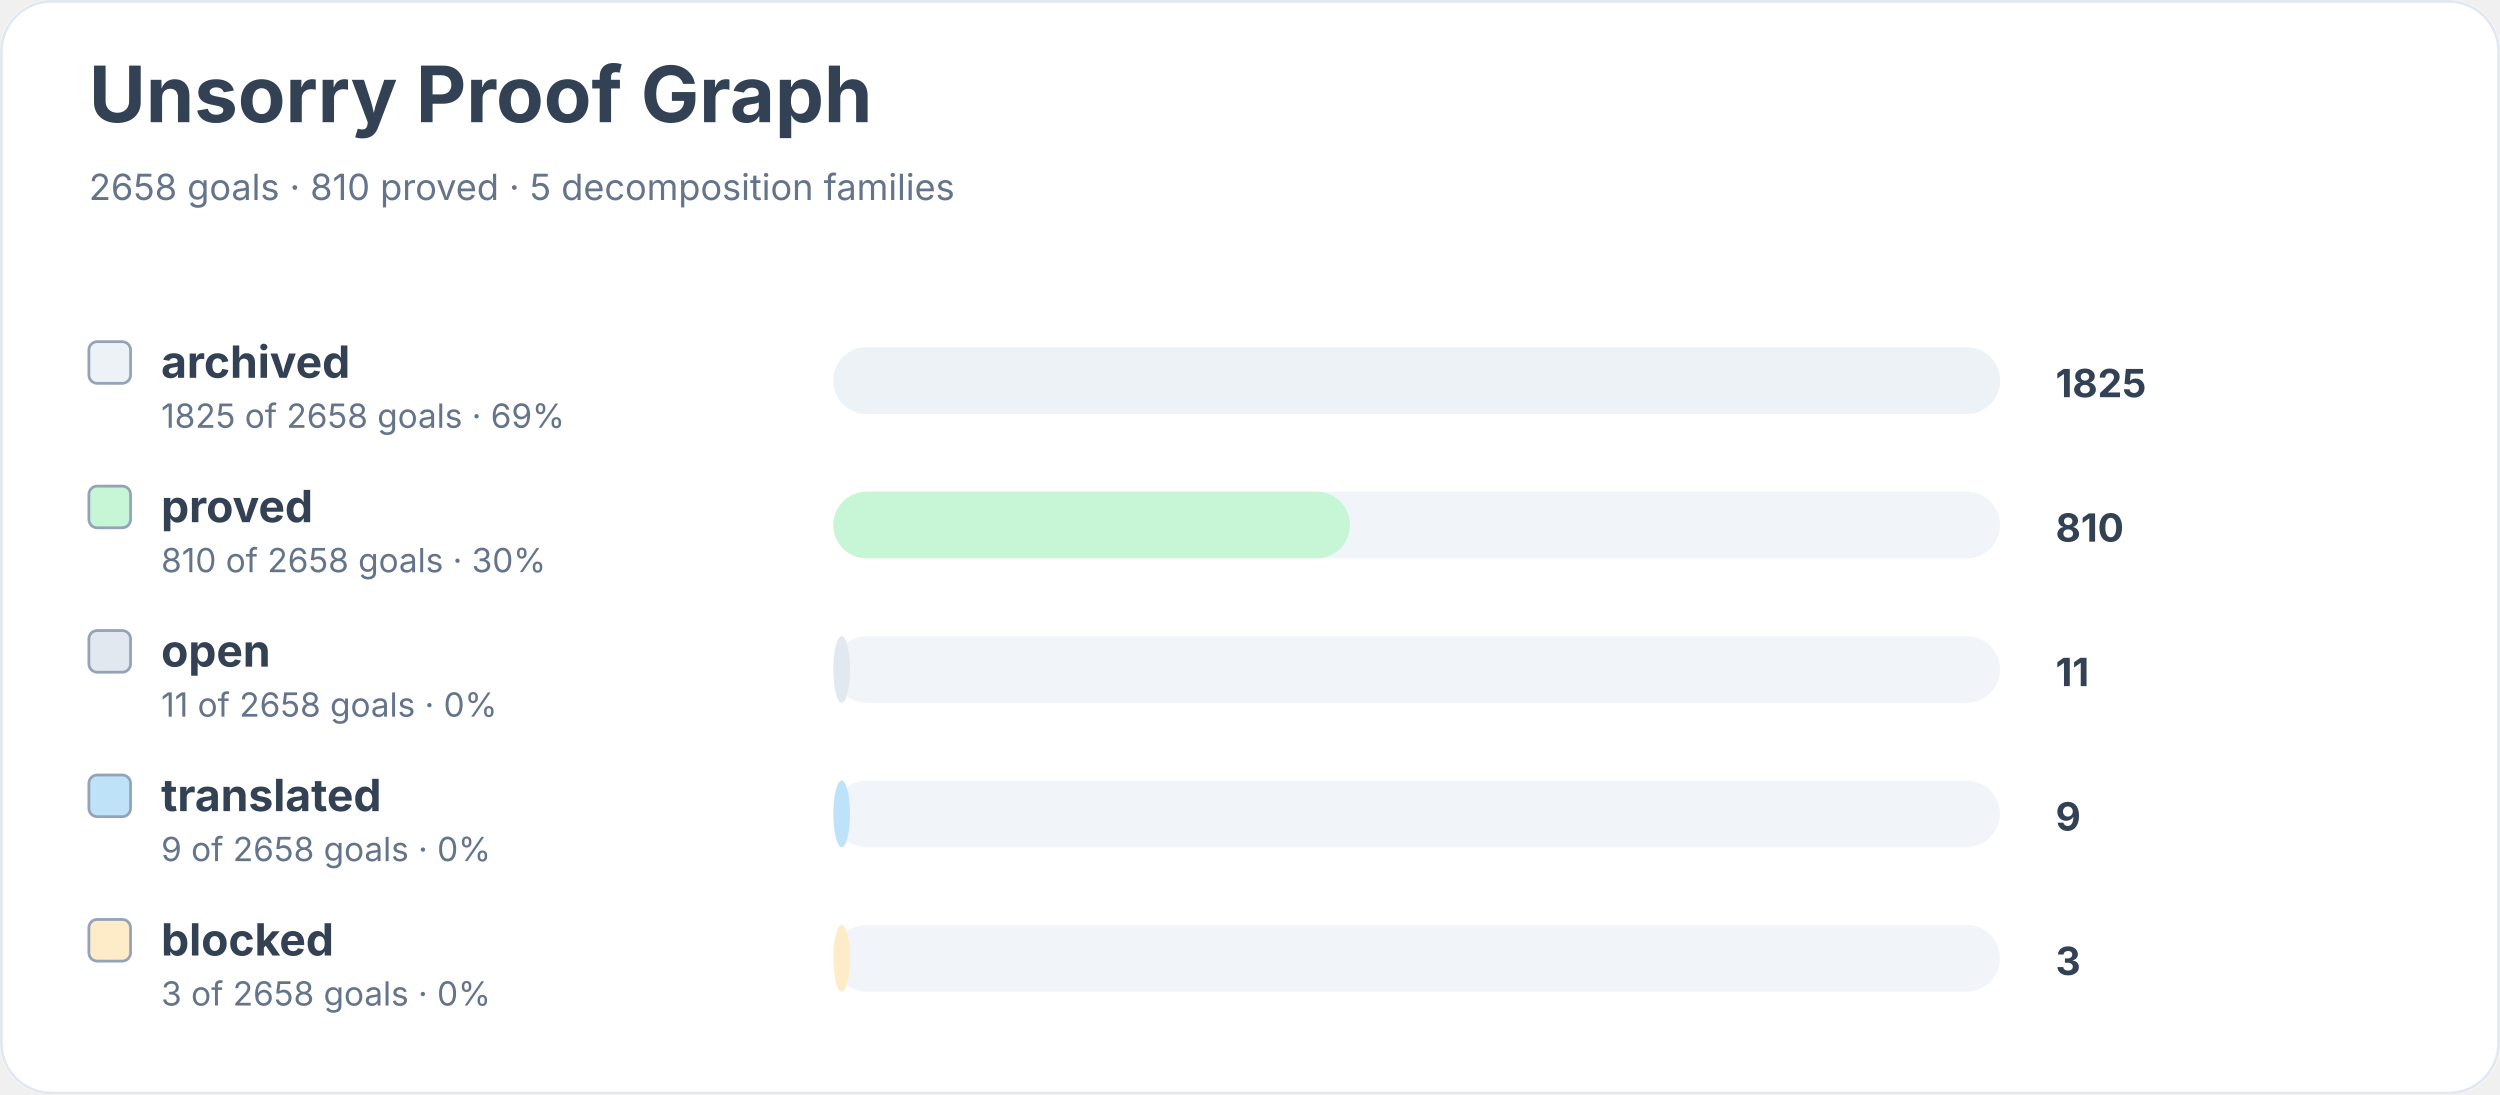
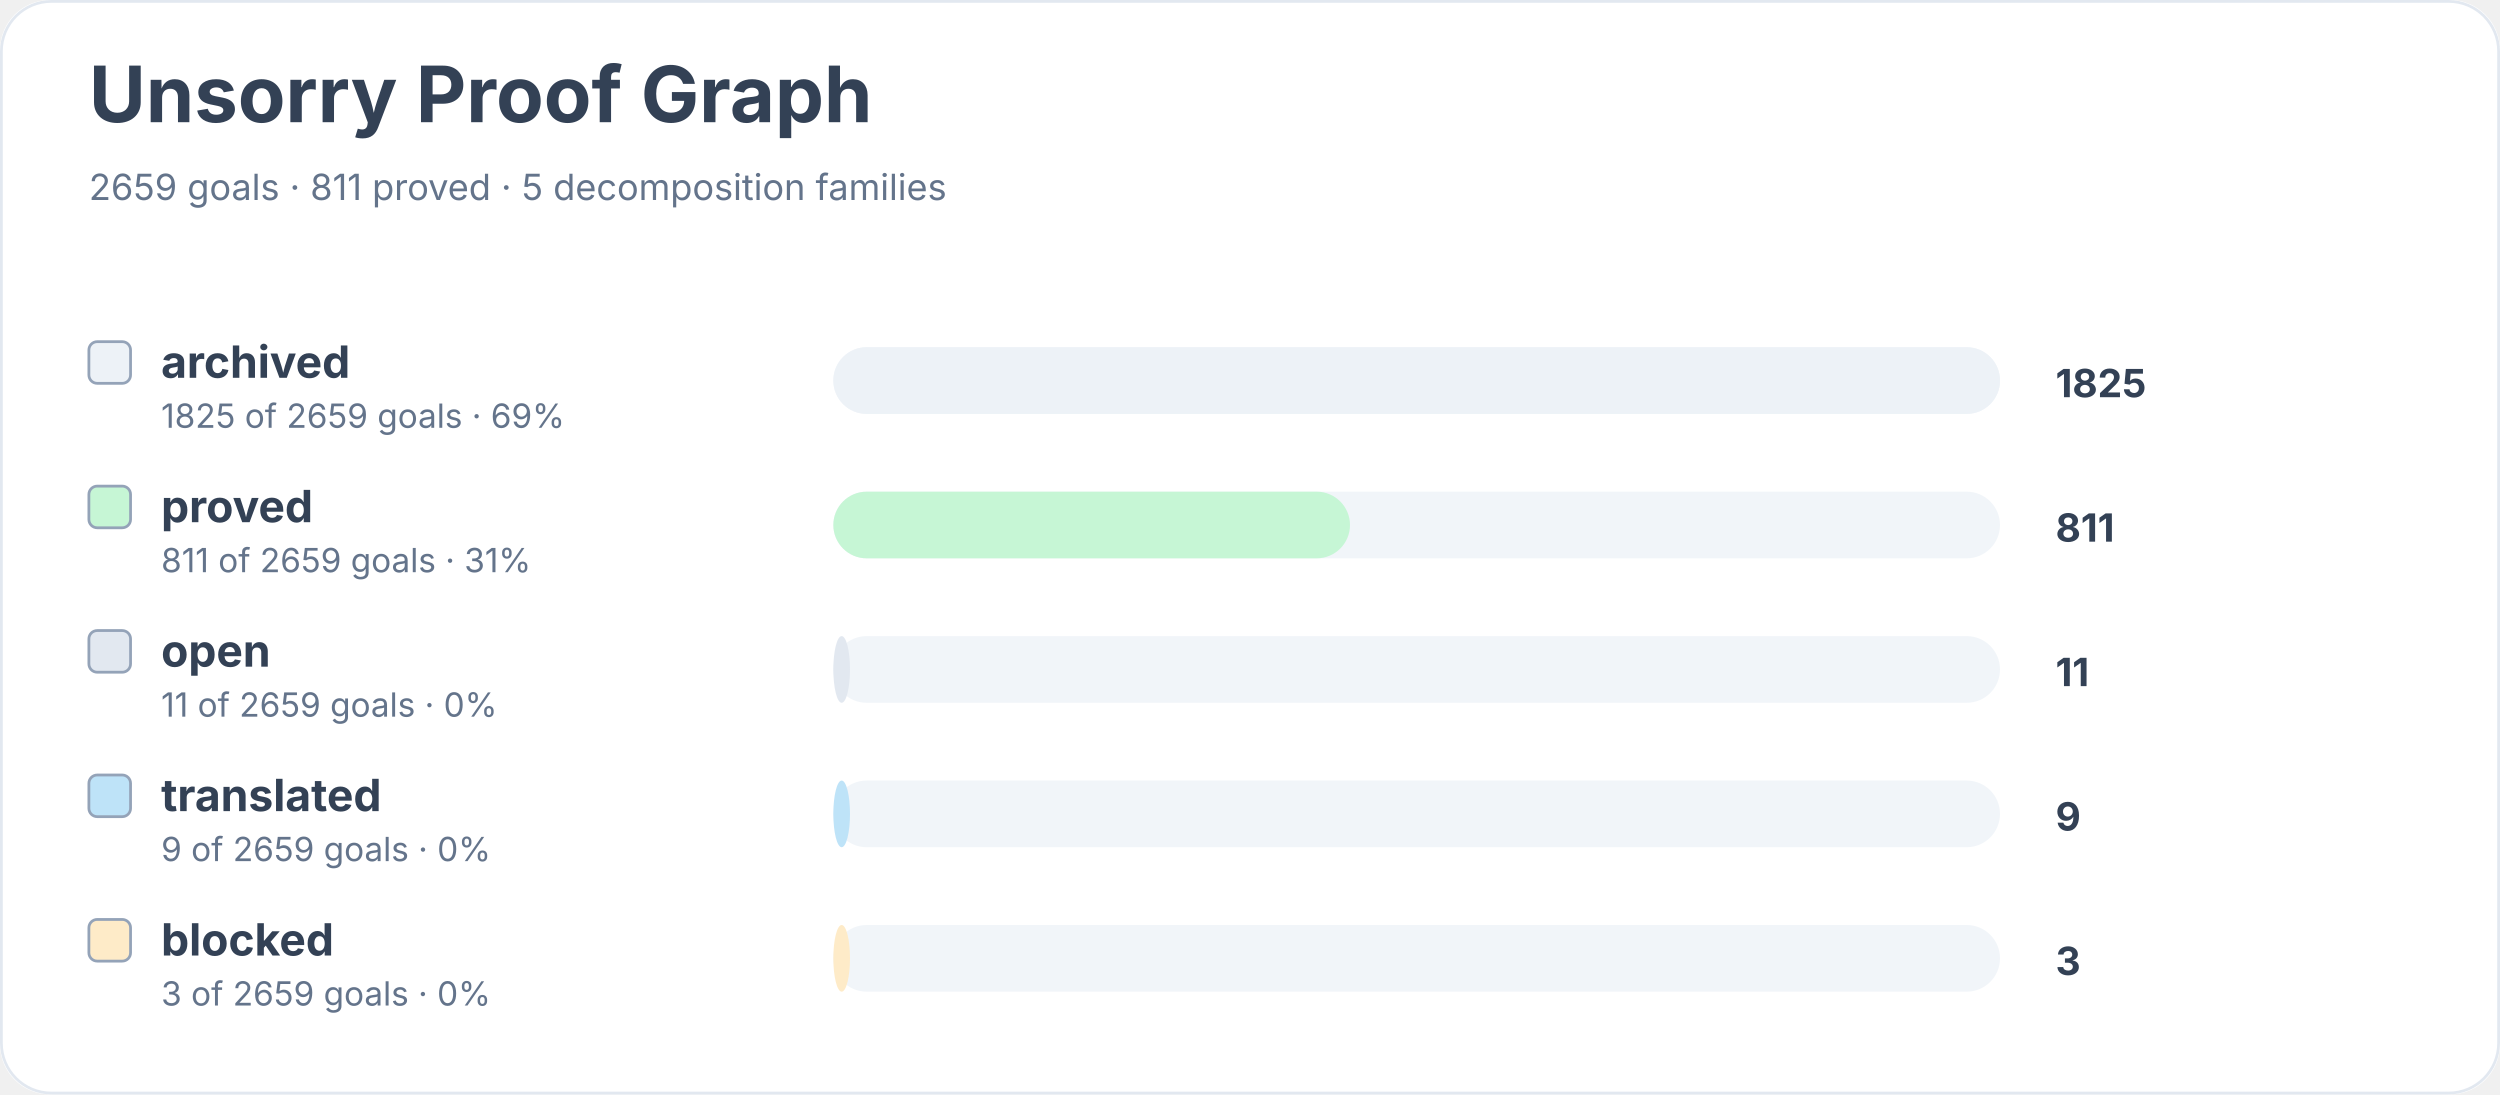
<svg xmlns="http://www.w3.org/2000/svg" width="900" height="394" viewBox="0 0 900 394" role="img" aria-labelledby="title desc">
  <rect width="900" height="100%" rx="18" fill="#ffffff" />
  <rect x="0.5" y="0.5" width="899" height="393" rx="18" fill="none" stroke="#e2e8f0" />
  <text x="32" y="44" font-family="Inter, system-ui, sans-serif" font-size="28" font-weight="700" fill="#334155">Unsorry Proof Graph</text>
-   <text x="32" y="72" font-family="Inter, system-ui, sans-serif" font-size="13" fill="#64748b">2658 goals · 810 proved · 5 decomposition families</text>
+   <text x="32" y="72" font-family="Inter, system-ui, sans-serif" font-size="13" fill="#64748b">2659 goals · 811 proved · 5 decomposition families</text>
  <rect x="32" y="123" width="15" height="15" rx="3" fill="#edf2f7" stroke="#94a3b8" />
  <text x="58" y="136" font-family="Inter, system-ui, sans-serif" font-size="16" font-weight="650" fill="#334155">archived</text>
-   <text x="58" y="154" font-family="Inter, system-ui, sans-serif" font-size="12" fill="#64748b">1825 of 2658 goals · 69%</text>
+   <text x="58" y="154" font-family="Inter, system-ui, sans-serif" font-size="12" fill="#64748b">1825 of 2659 goals · 69%</text>
  <rect x="300" y="125" width="420" height="24" rx="12" fill="#f1f5f9" />
  <rect x="300" y="125" width="420" height="24" rx="12" fill="#edf2f7" />
  <text x="740" y="143" font-family="Inter, system-ui, sans-serif" font-size="14" font-weight="700" fill="#334155">1825</text>
  <rect x="32" y="175" width="15" height="15" rx="3" fill="#c6f6d5" stroke="#94a3b8" />
  <text x="58" y="188" font-family="Inter, system-ui, sans-serif" font-size="16" font-weight="650" fill="#334155">proved</text>
-   <text x="58" y="206" font-family="Inter, system-ui, sans-serif" font-size="12" fill="#64748b">810 of 2658 goals · 30%</text>
+   <text x="58" y="206" font-family="Inter, system-ui, sans-serif" font-size="12" fill="#64748b">811 of 2659 goals · 31%</text>
  <rect x="300" y="177" width="420" height="24" rx="12" fill="#f1f5f9" />
  <rect x="300" y="177" width="186" height="24" rx="12" fill="#c6f6d5" />
-   <text x="740" y="195" font-family="Inter, system-ui, sans-serif" font-size="14" font-weight="700" fill="#334155">810</text>
+   <text x="740" y="195" font-family="Inter, system-ui, sans-serif" font-size="14" font-weight="700" fill="#334155">811</text>
  <rect x="32" y="227" width="15" height="15" rx="3" fill="#e2e8f0" stroke="#94a3b8" />
  <text x="58" y="240" font-family="Inter, system-ui, sans-serif" font-size="16" font-weight="650" fill="#334155">open</text>
-   <text x="58" y="258" font-family="Inter, system-ui, sans-serif" font-size="12" fill="#64748b">11 of 2658 goals · 0%</text>
+   <text x="58" y="258" font-family="Inter, system-ui, sans-serif" font-size="12" fill="#64748b">11 of 2659 goals · 0%</text>
  <rect x="300" y="229" width="420" height="24" rx="12" fill="#f1f5f9" />
  <rect x="300" y="229" width="6" height="24" rx="12" fill="#e2e8f0" />
  <text x="740" y="247" font-family="Inter, system-ui, sans-serif" font-size="14" font-weight="700" fill="#334155">11</text>
  <rect x="32" y="279" width="15" height="15" rx="3" fill="#bee3f8" stroke="#94a3b8" />
  <text x="58" y="292" font-family="Inter, system-ui, sans-serif" font-size="16" font-weight="650" fill="#334155">translated</text>
-   <text x="58" y="310" font-family="Inter, system-ui, sans-serif" font-size="12" fill="#64748b">9 of 2658 goals · 0%</text>
+   <text x="58" y="310" font-family="Inter, system-ui, sans-serif" font-size="12" fill="#64748b">9 of 2659 goals · 0%</text>
  <rect x="300" y="281" width="420" height="24" rx="12" fill="#f1f5f9" />
  <rect x="300" y="281" width="6" height="24" rx="12" fill="#bee3f8" />
  <text x="740" y="299" font-family="Inter, system-ui, sans-serif" font-size="14" font-weight="700" fill="#334155">9</text>
  <rect x="32" y="331" width="15" height="15" rx="3" fill="#feebc8" stroke="#94a3b8" />
  <text x="58" y="344" font-family="Inter, system-ui, sans-serif" font-size="16" font-weight="650" fill="#334155">blocked</text>
-   <text x="58" y="362" font-family="Inter, system-ui, sans-serif" font-size="12" fill="#64748b">3 of 2658 goals · 0%</text>
+   <text x="58" y="362" font-family="Inter, system-ui, sans-serif" font-size="12" fill="#64748b">3 of 2659 goals · 0%</text>
  <rect x="300" y="333" width="420" height="24" rx="12" fill="#f1f5f9" />
  <rect x="300" y="333" width="6" height="24" rx="12" fill="#feebc8" />
  <text x="740" y="351" font-family="Inter, system-ui, sans-serif" font-size="14" font-weight="700" fill="#334155">3</text>
</svg>
